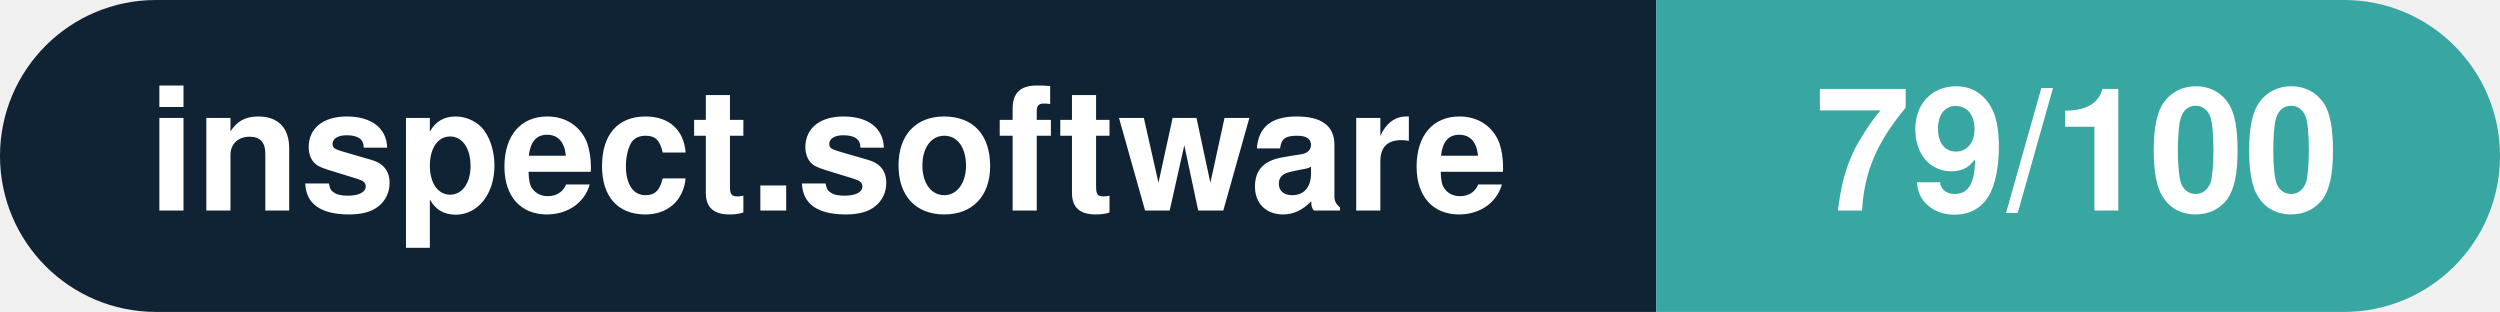
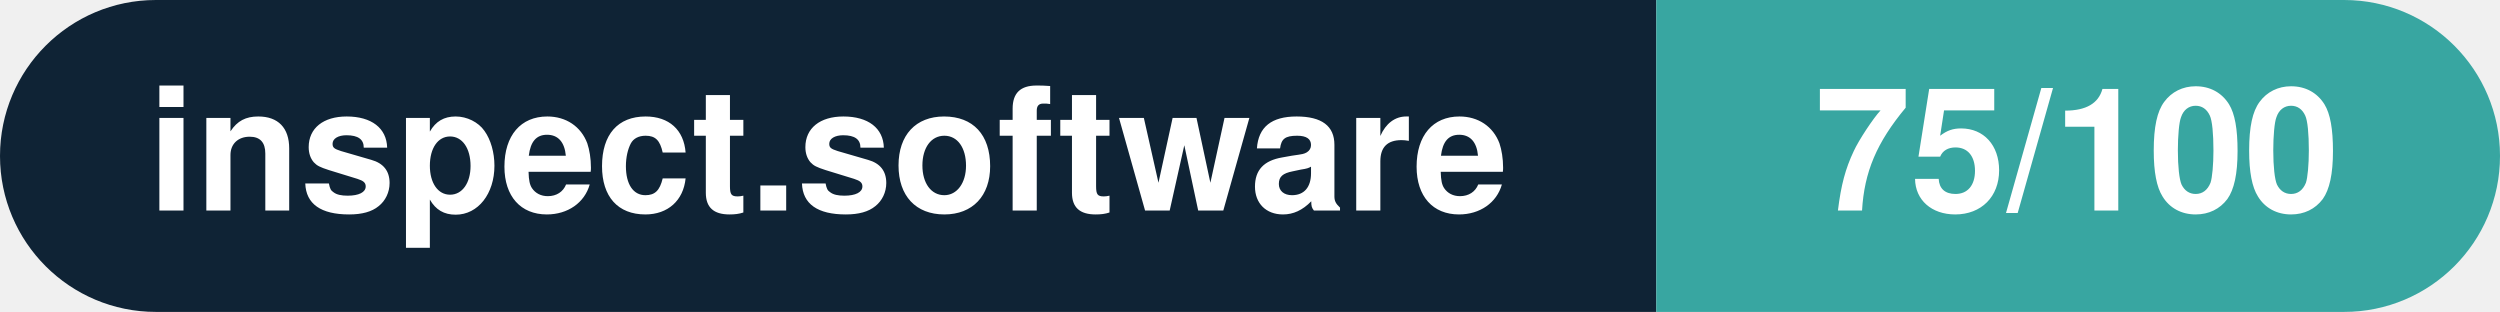
- <svg xmlns="http://www.w3.org/2000/svg" width="160.3" height="20" viewBox="0 0 160.3 20" role="img" aria-label="inspect.software: 79/100">
+ <svg xmlns="http://www.w3.org/2000/svg" width="160.3" height="20" viewBox="0 0 160.3 20" role="img" aria-label="inspect.software: 75/100">
  <clipPath id="rnd">
    <rect width="160.3" height="20" rx="10.0" fill="#fff" />
  </clipPath>
  <g clip-path="url(#rnd)">
    <rect width="106.2" height="20" fill="#0f2335" />
    <rect x="106.2" width="54.1" height="20" fill="#38a6a1" />
  </g>
  <g fill="#fff" text-anchor="middle" font-family="Helvetica Neue,Helvetica,Arial,sans-serif" font-size="11">
    <text x="53.1" y="13.5" font-weight="600">inspect.software</text>
-     <text x="133.2" y="13.5" font-weight="700">79/100</text>
+     <text x="133.2" y="13.5" font-weight="700">75/100</text>
  </g>
</svg>
